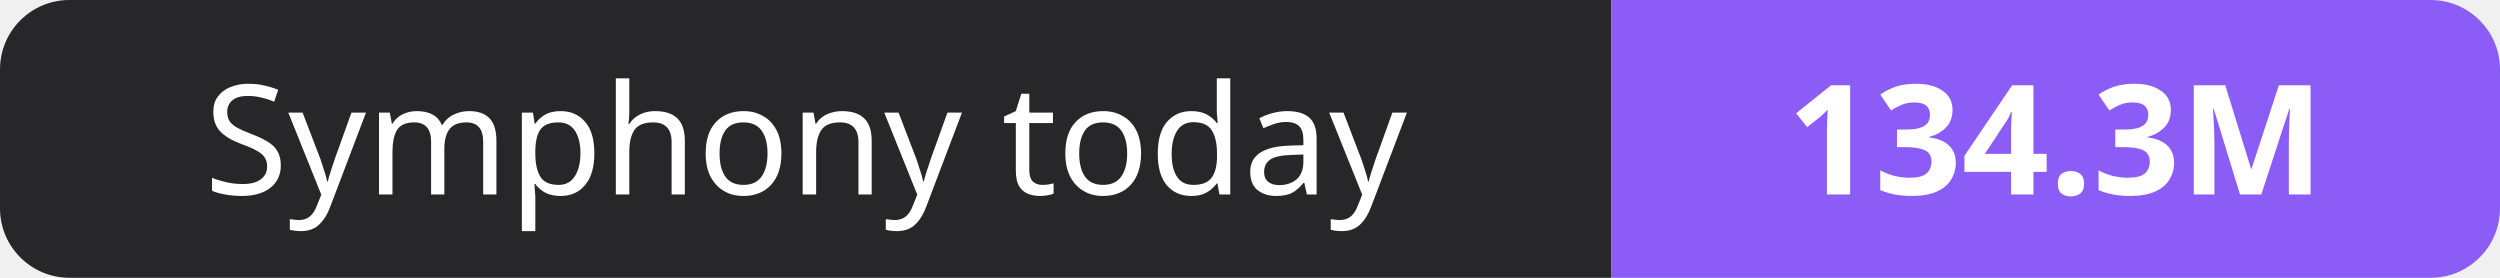
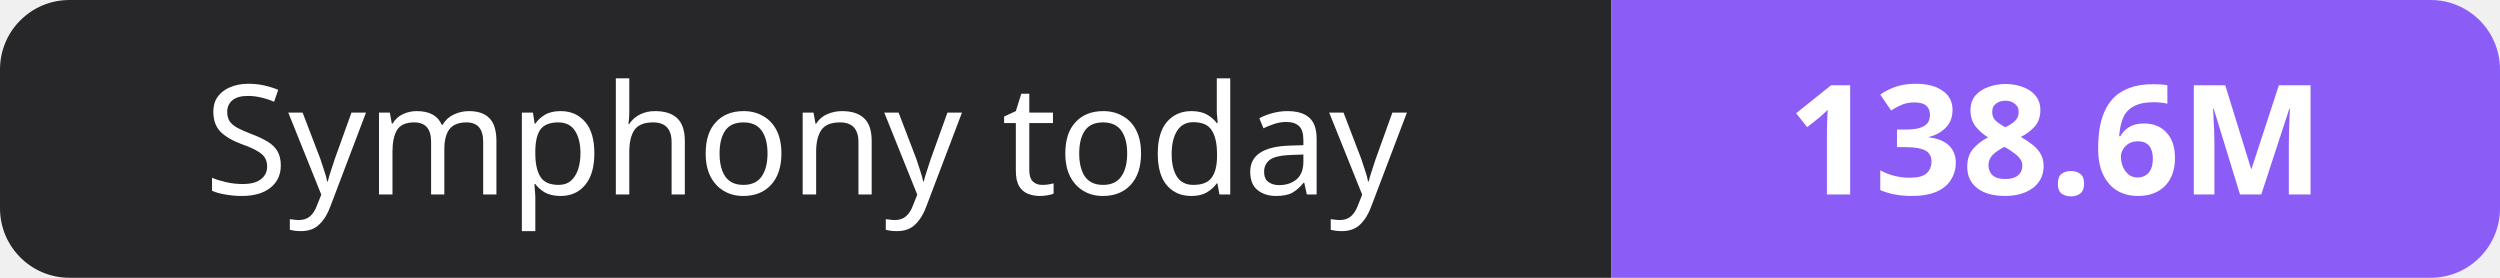
- <svg xmlns="http://www.w3.org/2000/svg" width="180" height="20" role="img" aria-label="Symphony today: 134.3M">
+ <svg xmlns="http://www.w3.org/2000/svg" width="180" height="20" role="img" aria-label="Symphony today: 138.6M">
  <clipPath id="r">
    <rect width="180" height="20" rx="5" fill="#fff" />
  </clipPath>
  <g clip-path="url(#r)">
    <rect width="116" height="20" fill="#27272a" />
    <rect x="116" width="64" height="20" fill="#8b5cf6" />
  </g>
  <g fill="#fff" text-anchor="middle" font-family="Verdana,Geneva,sans-serif" font-size="11">
    <text x="58.0" y="14">Symphony today</text>
-     <text x="148.0" y="14" font-weight="700">134.3M</text>
+     <text x="148.0" y="14" font-weight="700">138.6M</text>
  </g>
</svg>
